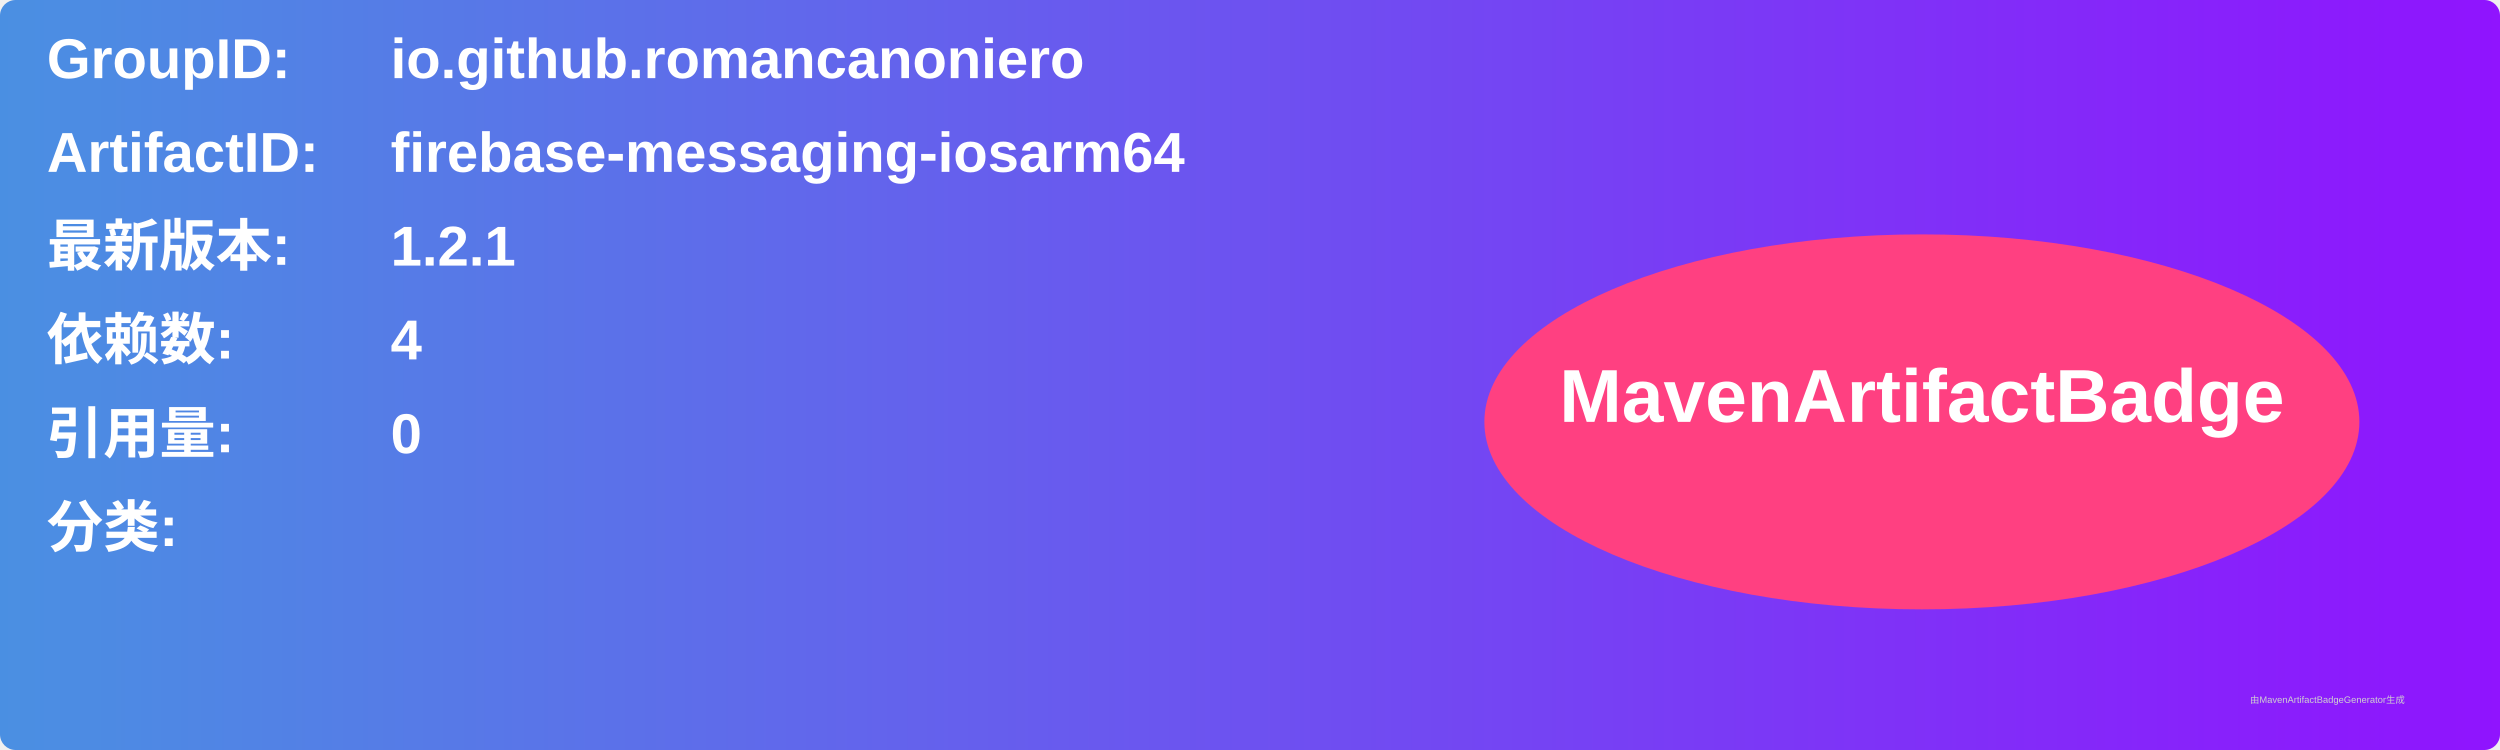
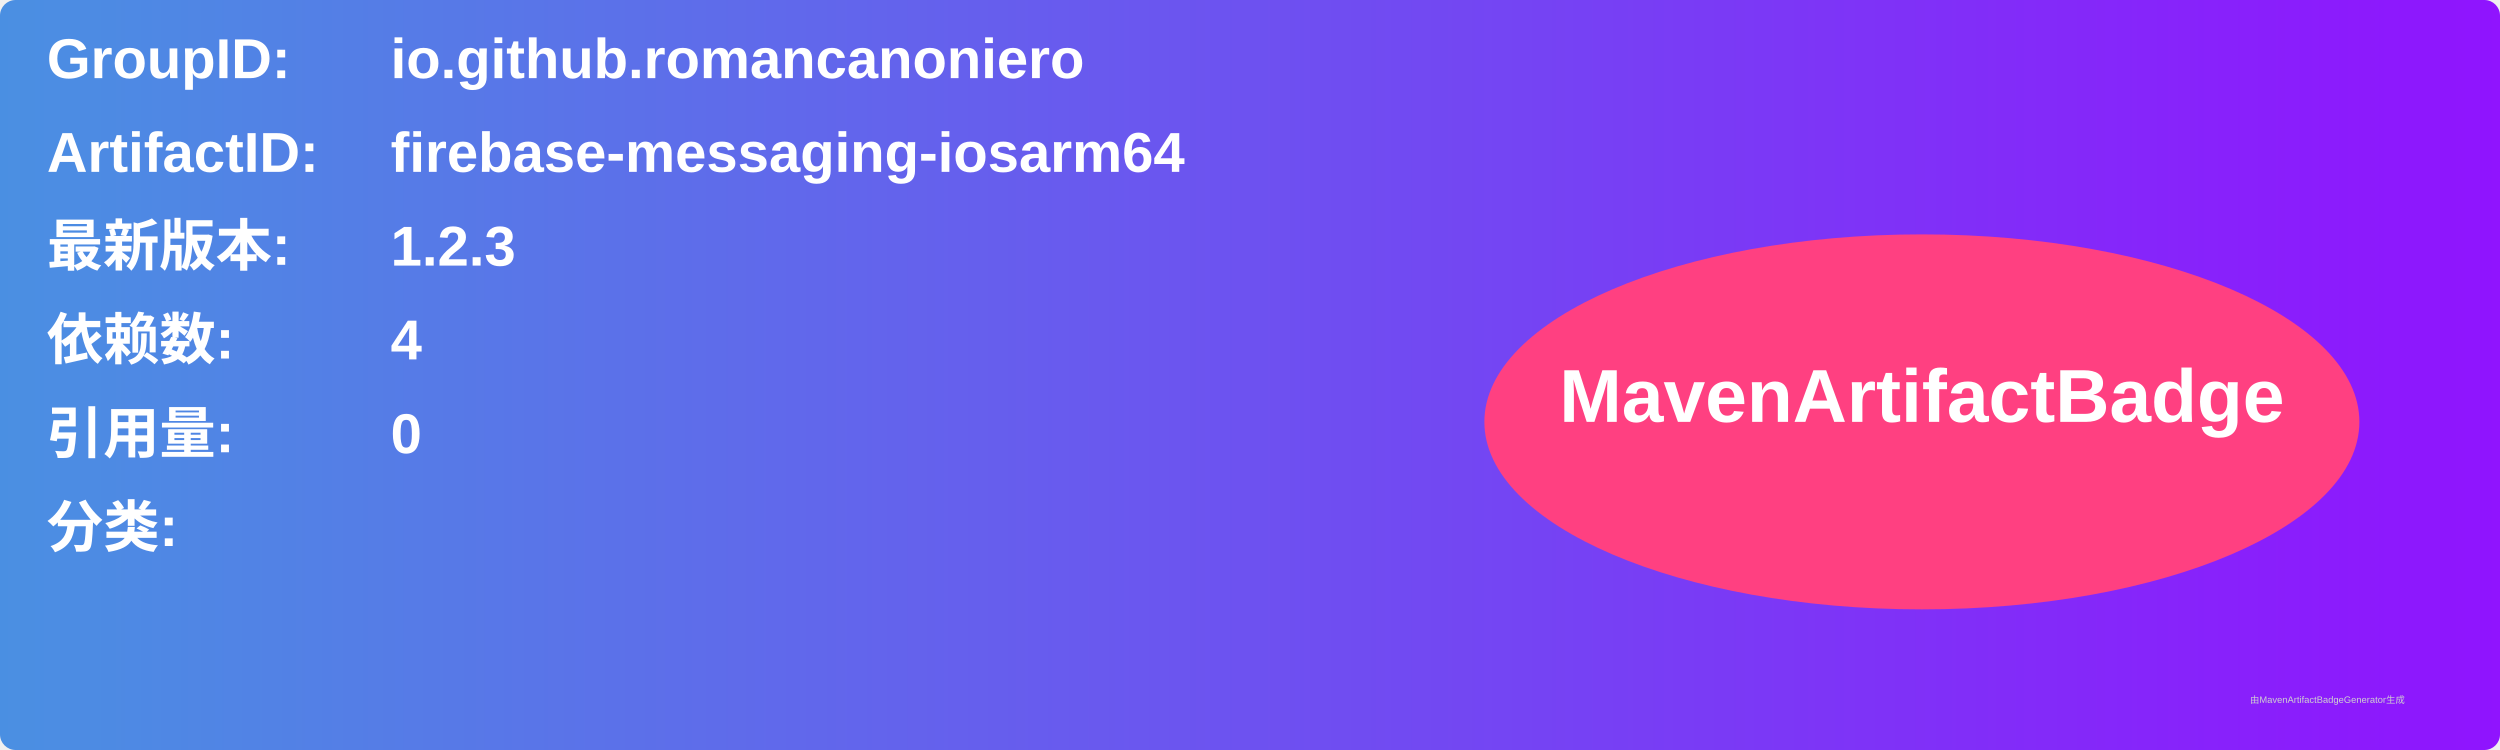
<svg xmlns="http://www.w3.org/2000/svg" width="800" height="240" viewBox="0 0 800 240">
  <linearGradient id="grad" x1="0%" y1="0%" x2="100%" y2="0%">
    <stop offset="0%" stop-color="#4a90e2" />
    <stop offset="100%" stop-color="#9013fe" />
  </linearGradient>
  <rect width="100%" height="100%" rx="5" ry="5" fill="url(#grad)" />
  <g transform="translate(15, 15)">
    <text x="0" y="10" font-family="Arial" font-size="18" fill="white" font-weight="bold" width="260">GroupID:</text>
    <text x="110" y="10" font-family="Arial" font-size="18" fill="white" font-weight="bold" width="460">io.github.romancanoniero</text>
    <text x="0" y="40" font-family="Arial" font-size="18" fill="white" font-weight="bold" width="260">ArtifactID:</text>
    <text x="110" y="40" font-family="Arial" font-size="18" fill="white" font-weight="bold" width="460">firebase-messaging-iosarm64</text>
    <text x="0" y="70" font-family="Arial" font-size="18" fill="white" font-weight="bold">最新版本:</text>
    <text x="110" y="70" font-family="Arial" font-size="18" fill="white" font-weight="bold">
-       <tspan font-weight="bold">1.2.1</tspan>
+       <tspan font-weight="bold">1.2.3</tspan>
    </text>
    <text x="0" y="100" font-family="Arial" font-size="18" fill="white" font-weight="bold">依赖数: </text>
    <text x="110" y="100" font-family="Arial" font-size="18" fill="white">
      <tspan font-weight="bold">4</tspan>
    </text>
    <text x="0" y="130" font-family="Arial" font-size="18" fill="white" font-weight="bold">引用量: </text>
    <text x="110" y="130" font-family="Arial" font-size="18" fill="white">
      <tspan font-weight="bold">0</tspan>
    </text>
    <text x="0" y="160" font-family="Arial" font-size="18" fill="white" font-weight="bold">分类:</text>
    <text x="10" y="190" font-family="Arial" font-size="10" fill="white">
      <tspan font-weight="bold" />
    </text>
    <ellipse cx="600" cy="120" rx="140" ry="60" fill="#ff4081" />
    <text x="600" y="120" text-anchor="middle" font-family="Arial" font-size="24" fill="white" font-weight="bold">MavenArtifactBadge</text>
  </g>
  <text x="720" y="225" font-family="Arial" font-size="3" fill="#d0d0d0">由MavenArtifactBadgeGenerator生成</text>
</svg>
